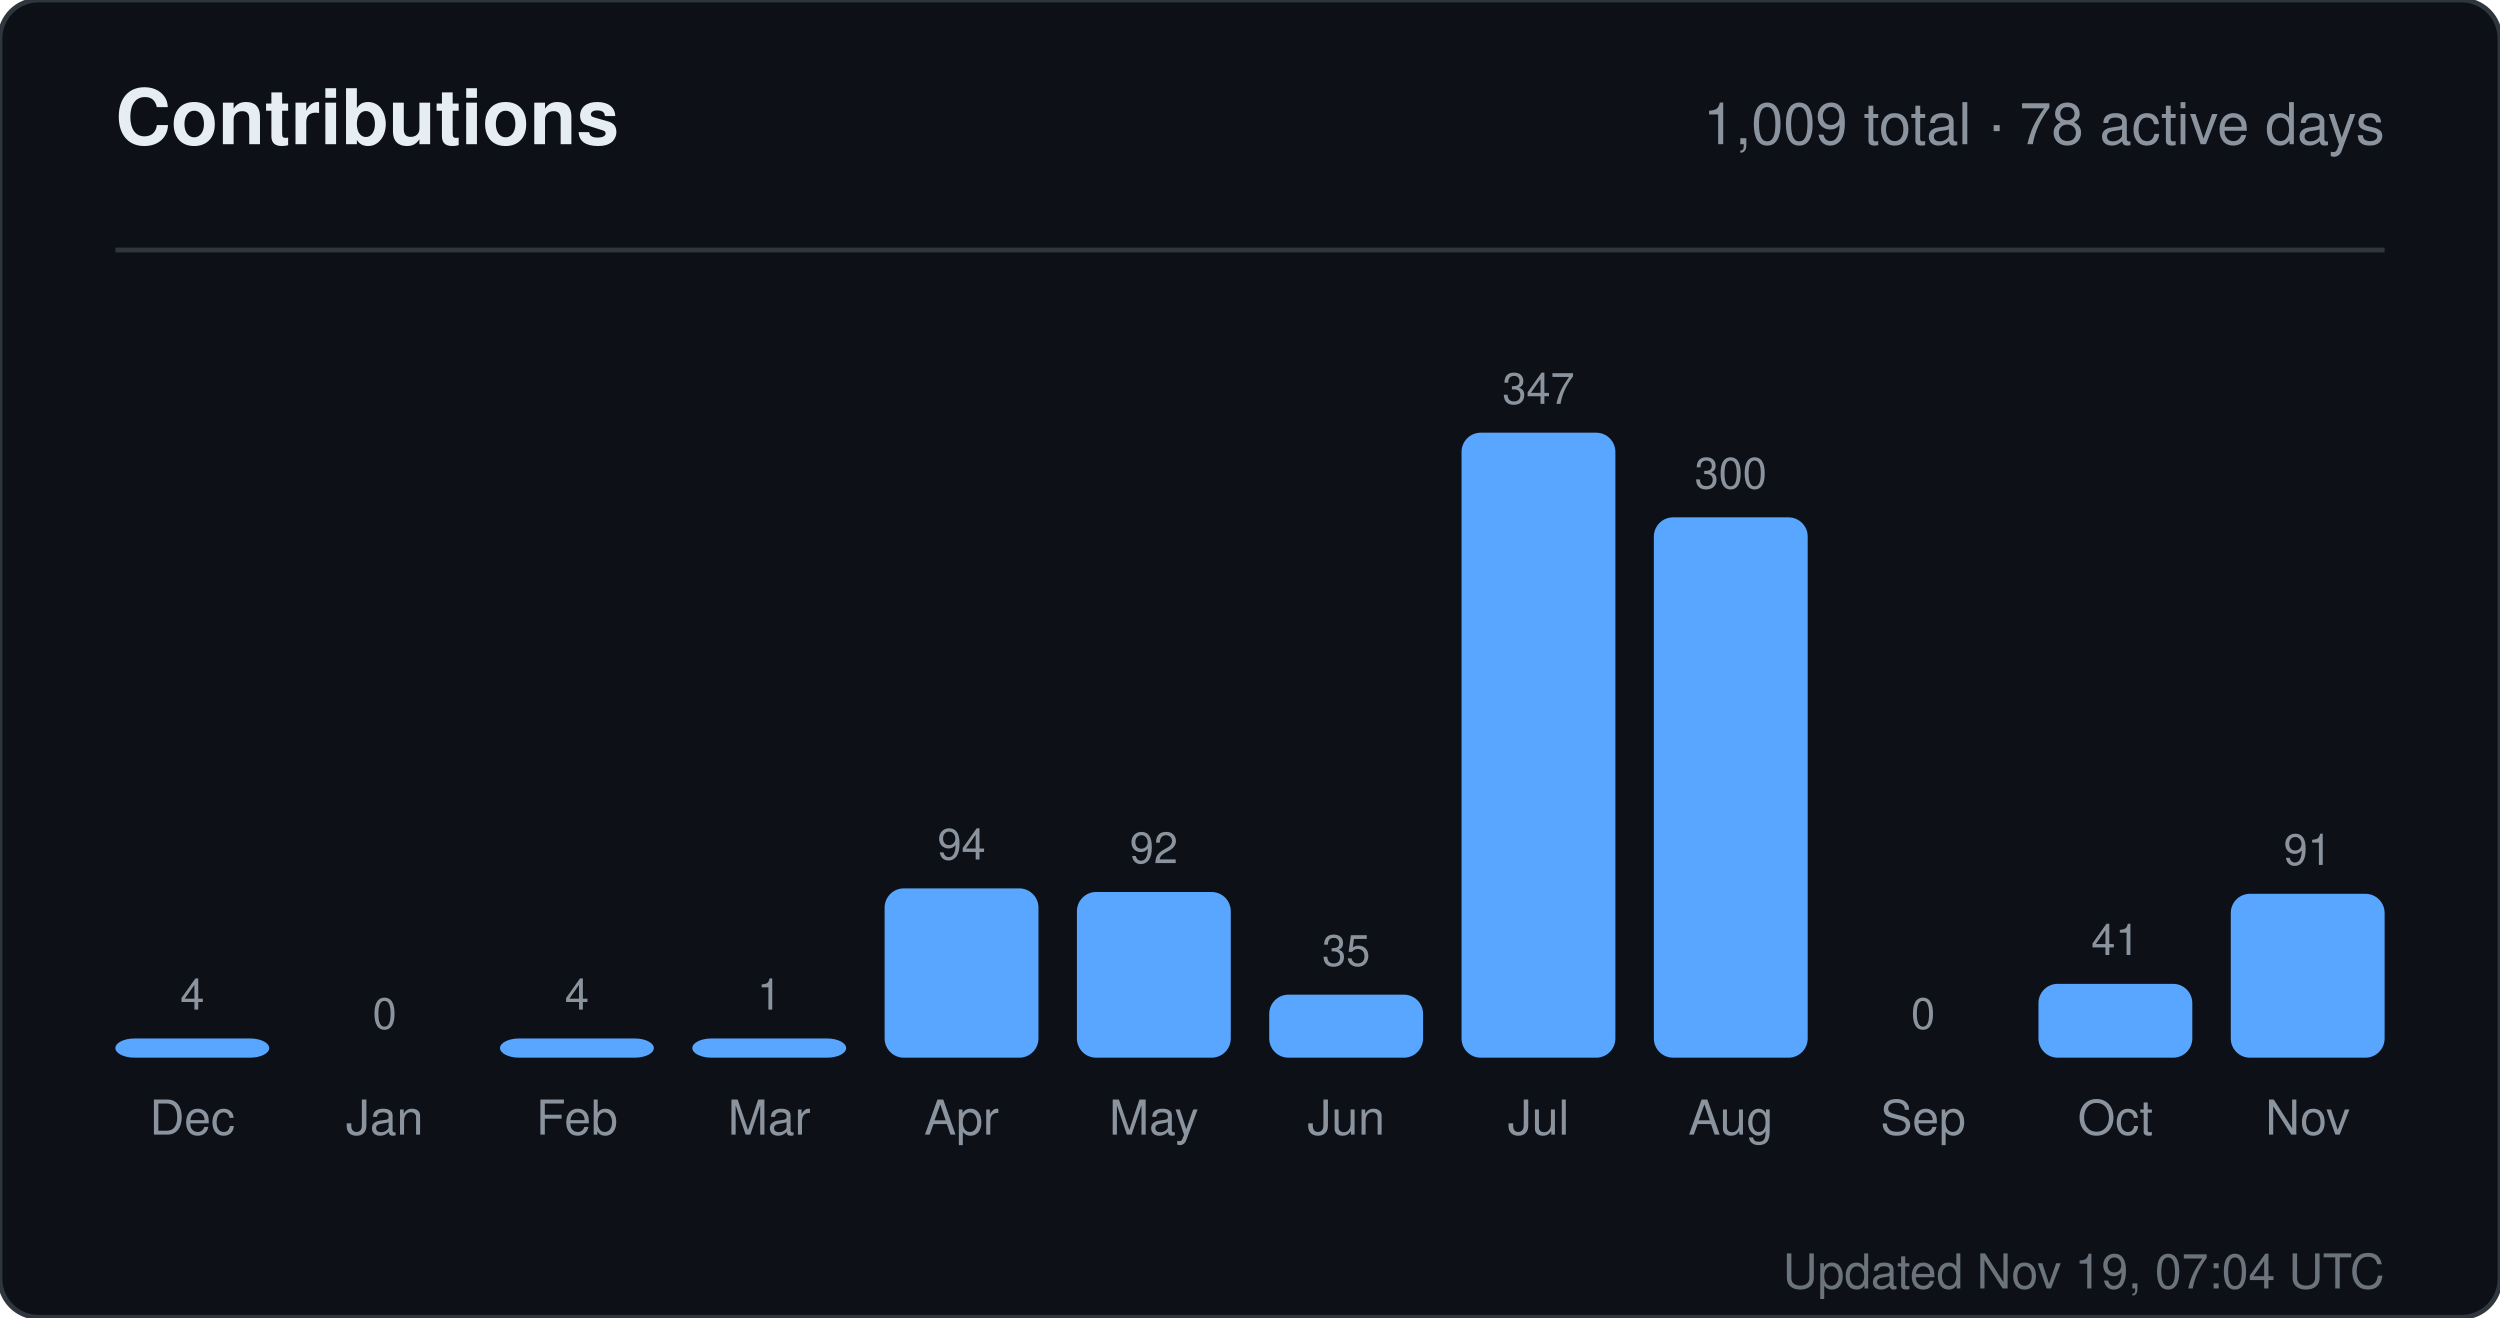
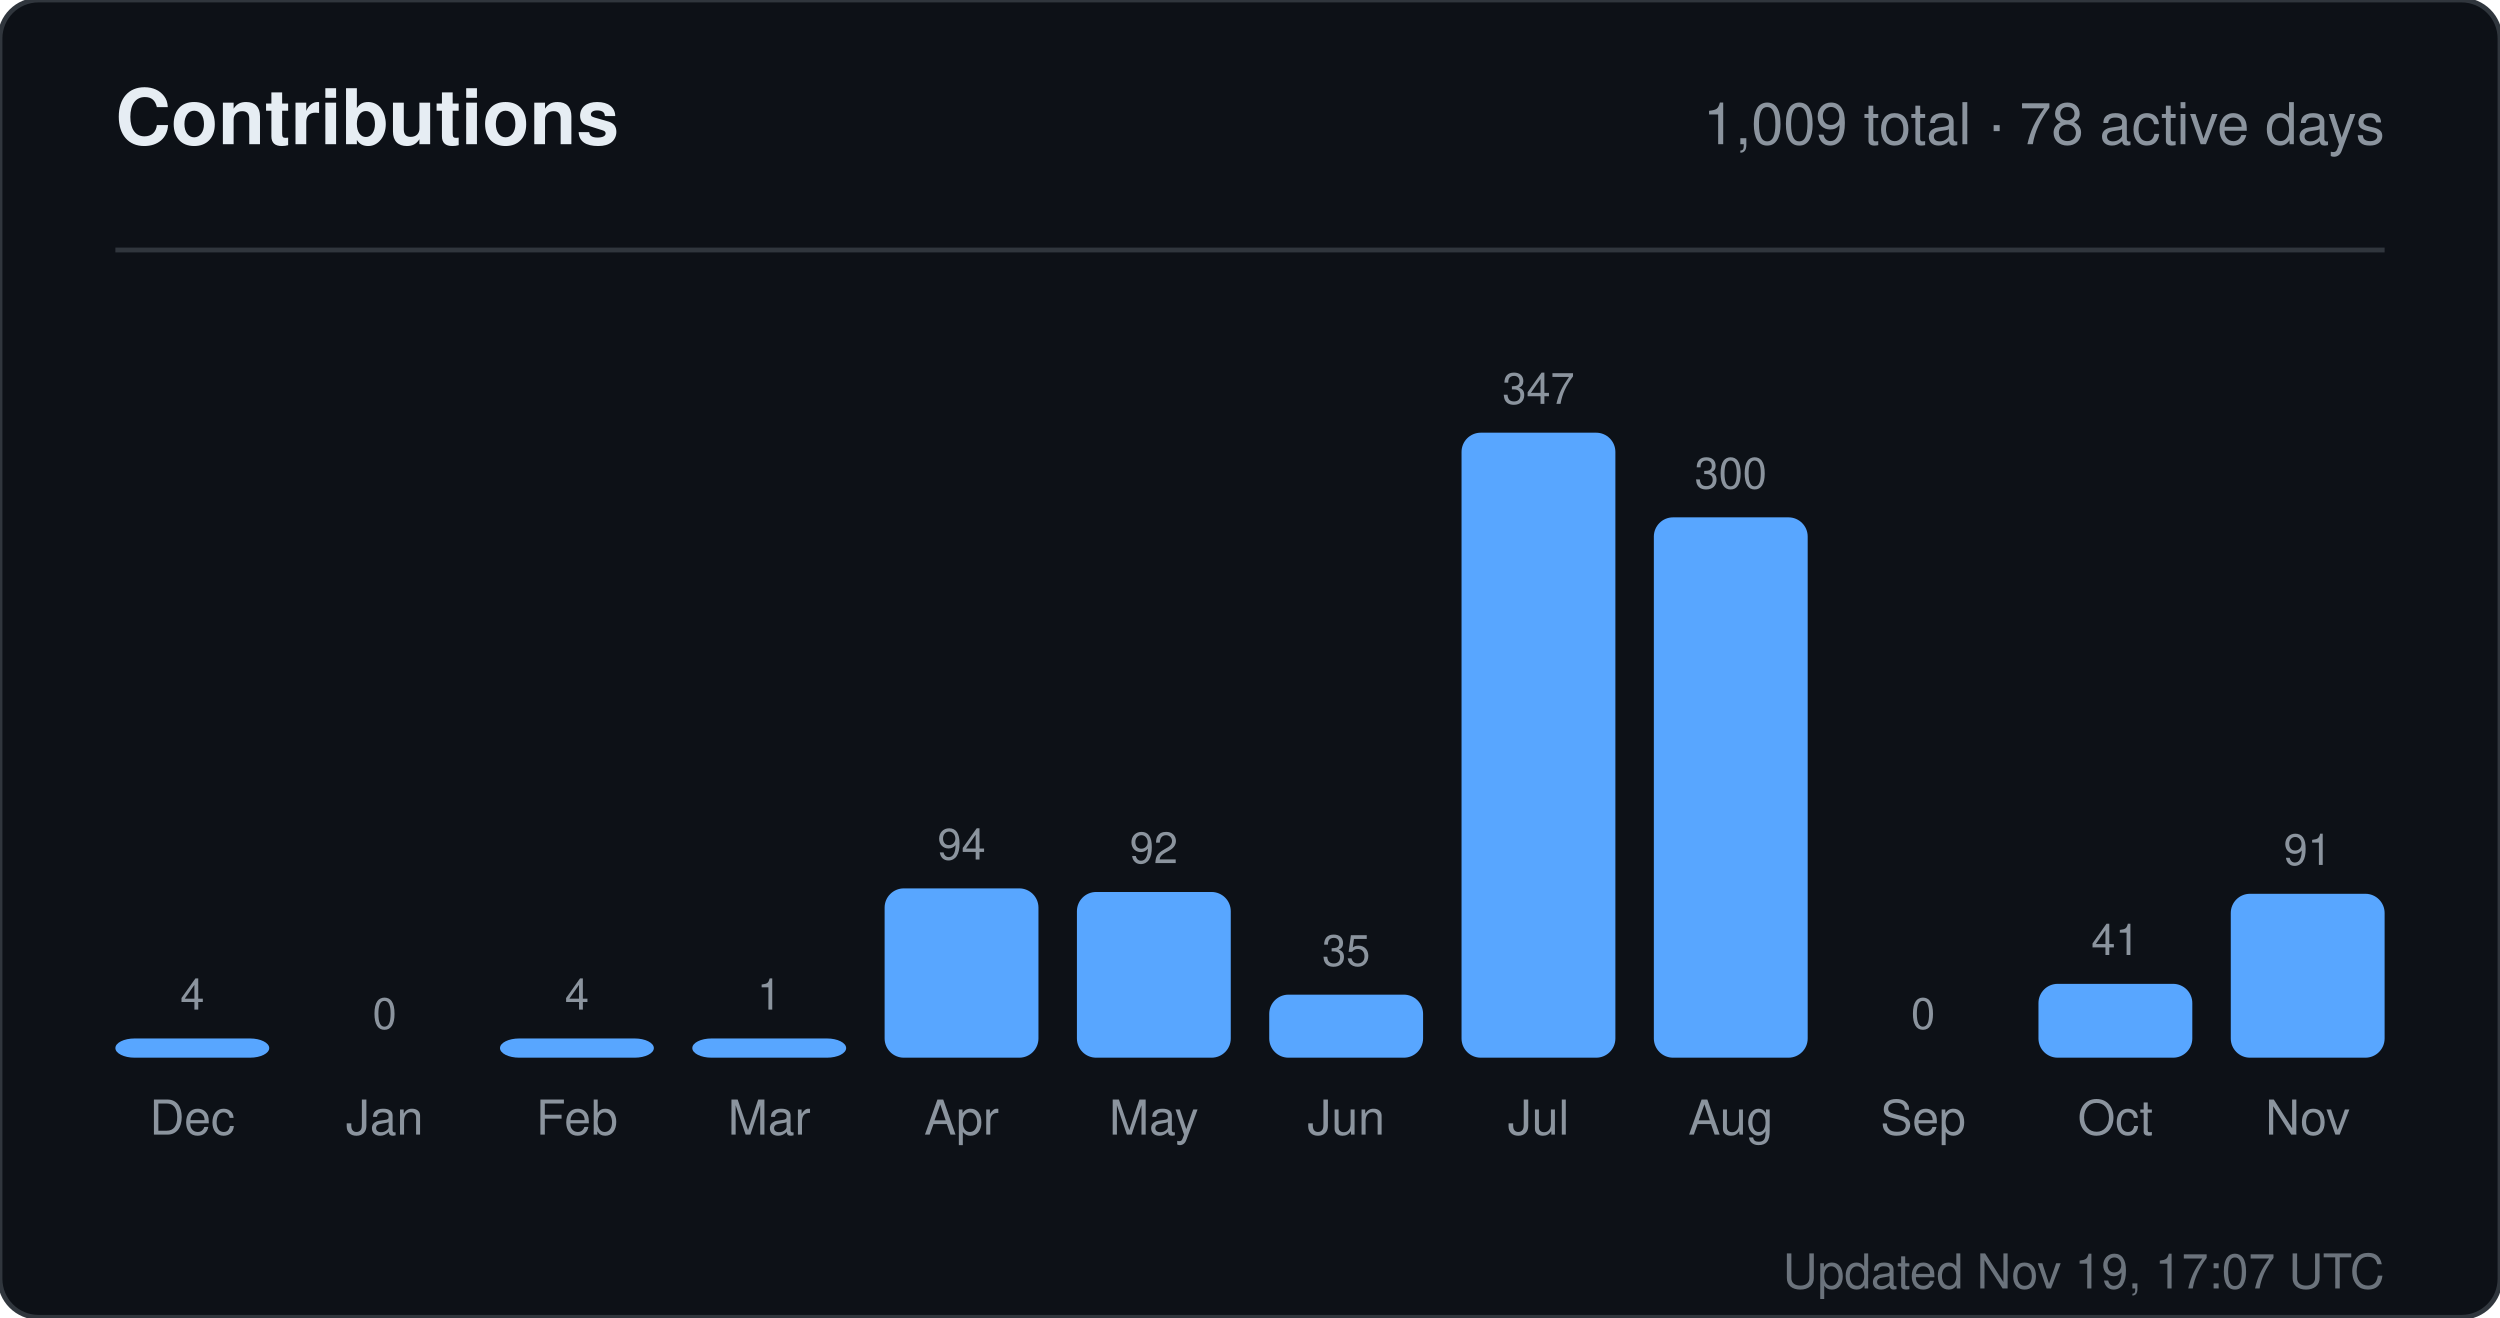
<svg xmlns="http://www.w3.org/2000/svg" width="520" height="274" viewBox="0 0 520 274" role="img" aria-label="Contributions for sandiirawan12">
  <rect width="520" height="274" rx="8" fill="#0d1117" stroke="#30363d" />
  <g font-family="-apple-system, BlinkMacSystemFont, Segoe UI, Helvetica, Arial, sans-serif">
    <text x="24" y="30" fill="#e6edf3" font-size="16" font-weight="700">Contributions</text>
    <text x="496" y="30" fill="#8b949e" font-size="12" text-anchor="end">1,009 total · 78 active days</text>
    <line x1="24" y1="52" x2="496" y2="52" stroke="#30363d" />
    <text x="40" y="210" fill="#8b949e" font-size="9" text-anchor="middle">4</text>
    <rect x="24" y="216" width="32" height="4" rx="4" fill="#58a6ff" />
    <text x="40" y="236" fill="#8b949e" font-size="10" text-anchor="middle">Dec</text>
    <text x="80" y="214" fill="#8b949e" font-size="9" text-anchor="middle">0</text>
    <rect x="64" y="220" width="32" height="0" rx="4" fill="#58a6ff" />
    <text x="80" y="236" fill="#8b949e" font-size="10" text-anchor="middle">Jan</text>
    <text x="120" y="210" fill="#8b949e" font-size="9" text-anchor="middle">4</text>
    <rect x="104" y="216" width="32" height="4" rx="4" fill="#58a6ff" />
    <text x="120" y="236" fill="#8b949e" font-size="10" text-anchor="middle">Feb</text>
    <text x="160" y="210" fill="#8b949e" font-size="9" text-anchor="middle">1</text>
    <rect x="144" y="216" width="32" height="4" rx="4" fill="#58a6ff" />
    <text x="160" y="236" fill="#8b949e" font-size="10" text-anchor="middle">Mar</text>
    <text x="200" y="178.784" fill="#8b949e" font-size="9" text-anchor="middle">94</text>
    <rect x="184" y="184.784" width="32" height="35.216" rx="4" fill="#58a6ff" />
    <text x="200" y="236" fill="#8b949e" font-size="10" text-anchor="middle">Apr</text>
    <text x="240" y="179.533" fill="#8b949e" font-size="9" text-anchor="middle">92</text>
    <rect x="224" y="185.533" width="32" height="34.467" rx="4" fill="#58a6ff" />
    <text x="240" y="236" fill="#8b949e" font-size="10" text-anchor="middle">May</text>
    <text x="280" y="200.888" fill="#8b949e" font-size="9" text-anchor="middle">35</text>
    <rect x="264" y="206.888" width="32" height="13.112" rx="4" fill="#58a6ff" />
    <text x="280" y="236" fill="#8b949e" font-size="10" text-anchor="middle">Jun</text>
    <text x="320" y="84" fill="#8b949e" font-size="9" text-anchor="middle">347</text>
    <rect x="304" y="90" width="32" height="130" rx="4" fill="#58a6ff" />
    <text x="320" y="236" fill="#8b949e" font-size="10" text-anchor="middle">Jul</text>
    <text x="360" y="101.608" fill="#8b949e" font-size="9" text-anchor="middle">300</text>
    <rect x="344" y="107.608" width="32" height="112.392" rx="4" fill="#58a6ff" />
    <text x="360" y="236" fill="#8b949e" font-size="10" text-anchor="middle">Aug</text>
    <text x="400" y="214" fill="#8b949e" font-size="9" text-anchor="middle">0</text>
    <rect x="384" y="220" width="32" height="0" rx="4" fill="#58a6ff" />
    <text x="400" y="236" fill="#8b949e" font-size="10" text-anchor="middle">Sep</text>
    <text x="440" y="198.64" fill="#8b949e" font-size="9" text-anchor="middle">41</text>
    <rect x="424" y="204.64" width="32" height="15.36" rx="4" fill="#58a6ff" />
    <text x="440" y="236" fill="#8b949e" font-size="10" text-anchor="middle">Oct</text>
    <text x="480" y="179.908" fill="#8b949e" font-size="9" text-anchor="middle">91</text>
    <rect x="464" y="185.908" width="32" height="34.092" rx="4" fill="#58a6ff" />
    <text x="480" y="236" fill="#8b949e" font-size="10" text-anchor="middle">Nov</text>
-     <text x="496" y="268" fill="#8b949e" font-size="10" text-anchor="end" opacity="0.75">Updated Nov 19, 07:04 UTC</text>
+     <text x="496" y="268" fill="#8b949e" font-size="10" text-anchor="end" opacity="0.75">Updated Nov 19, 17:07 UTC</text>
  </g>
</svg>
